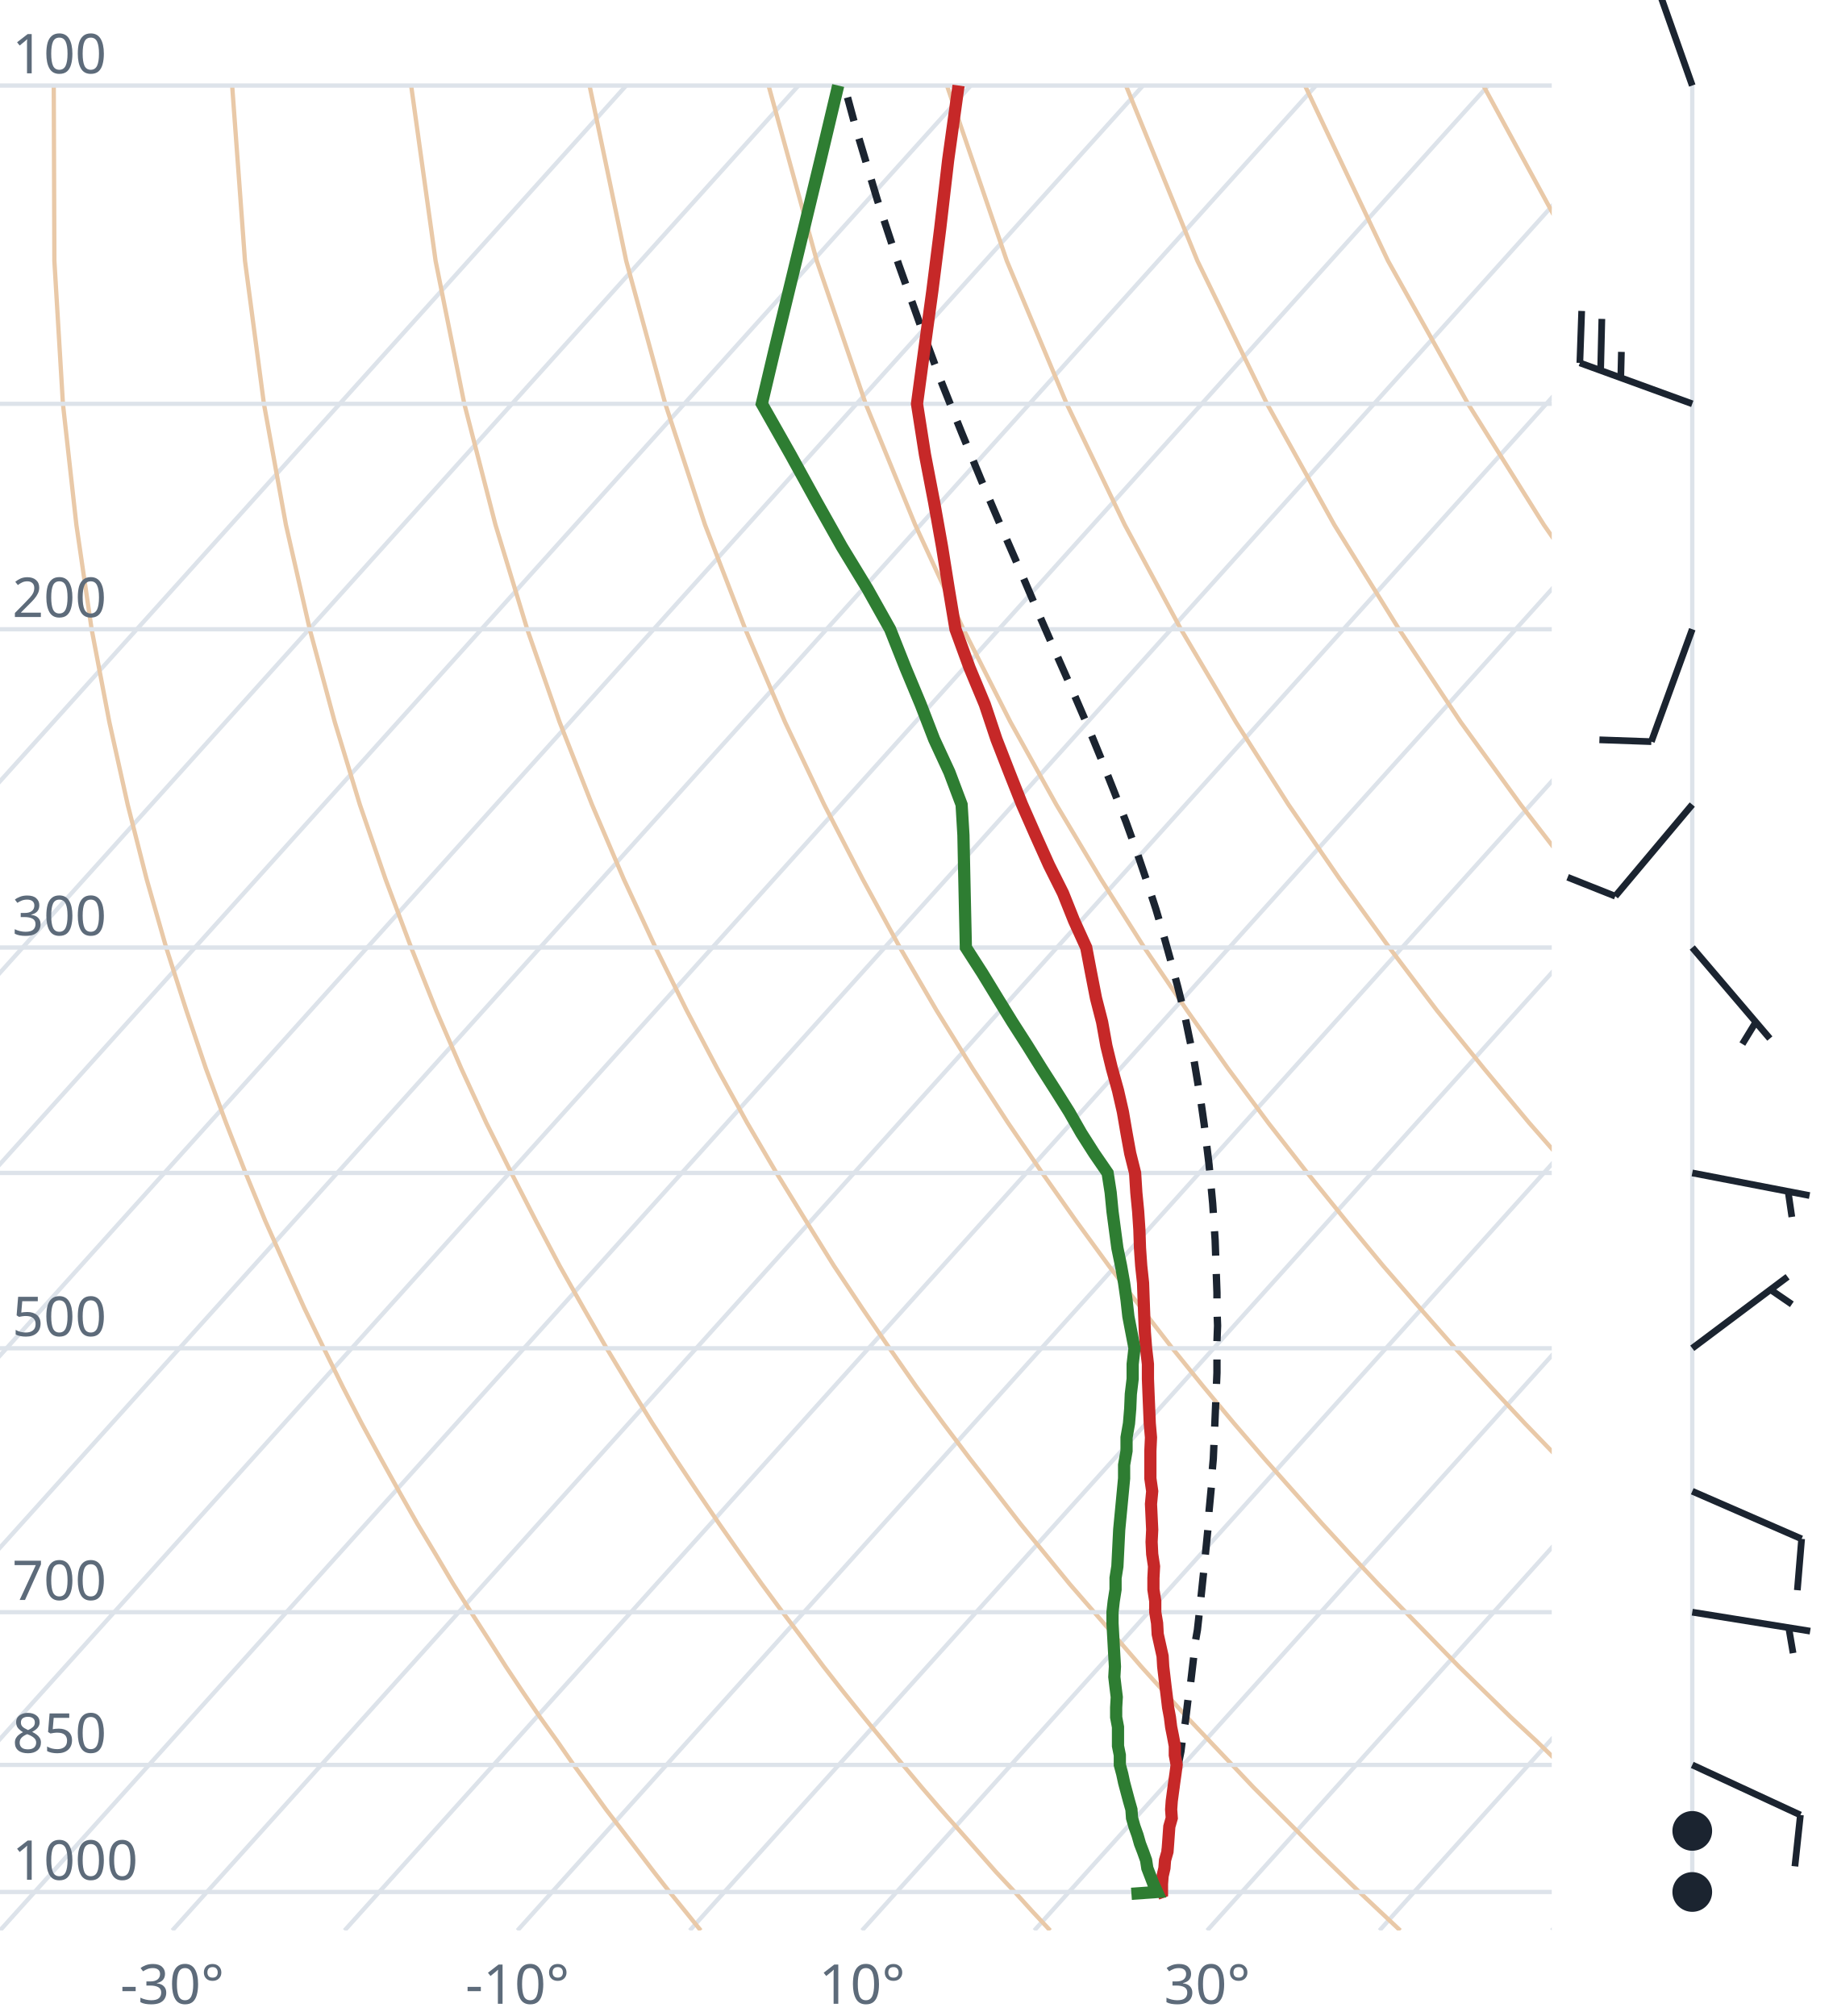
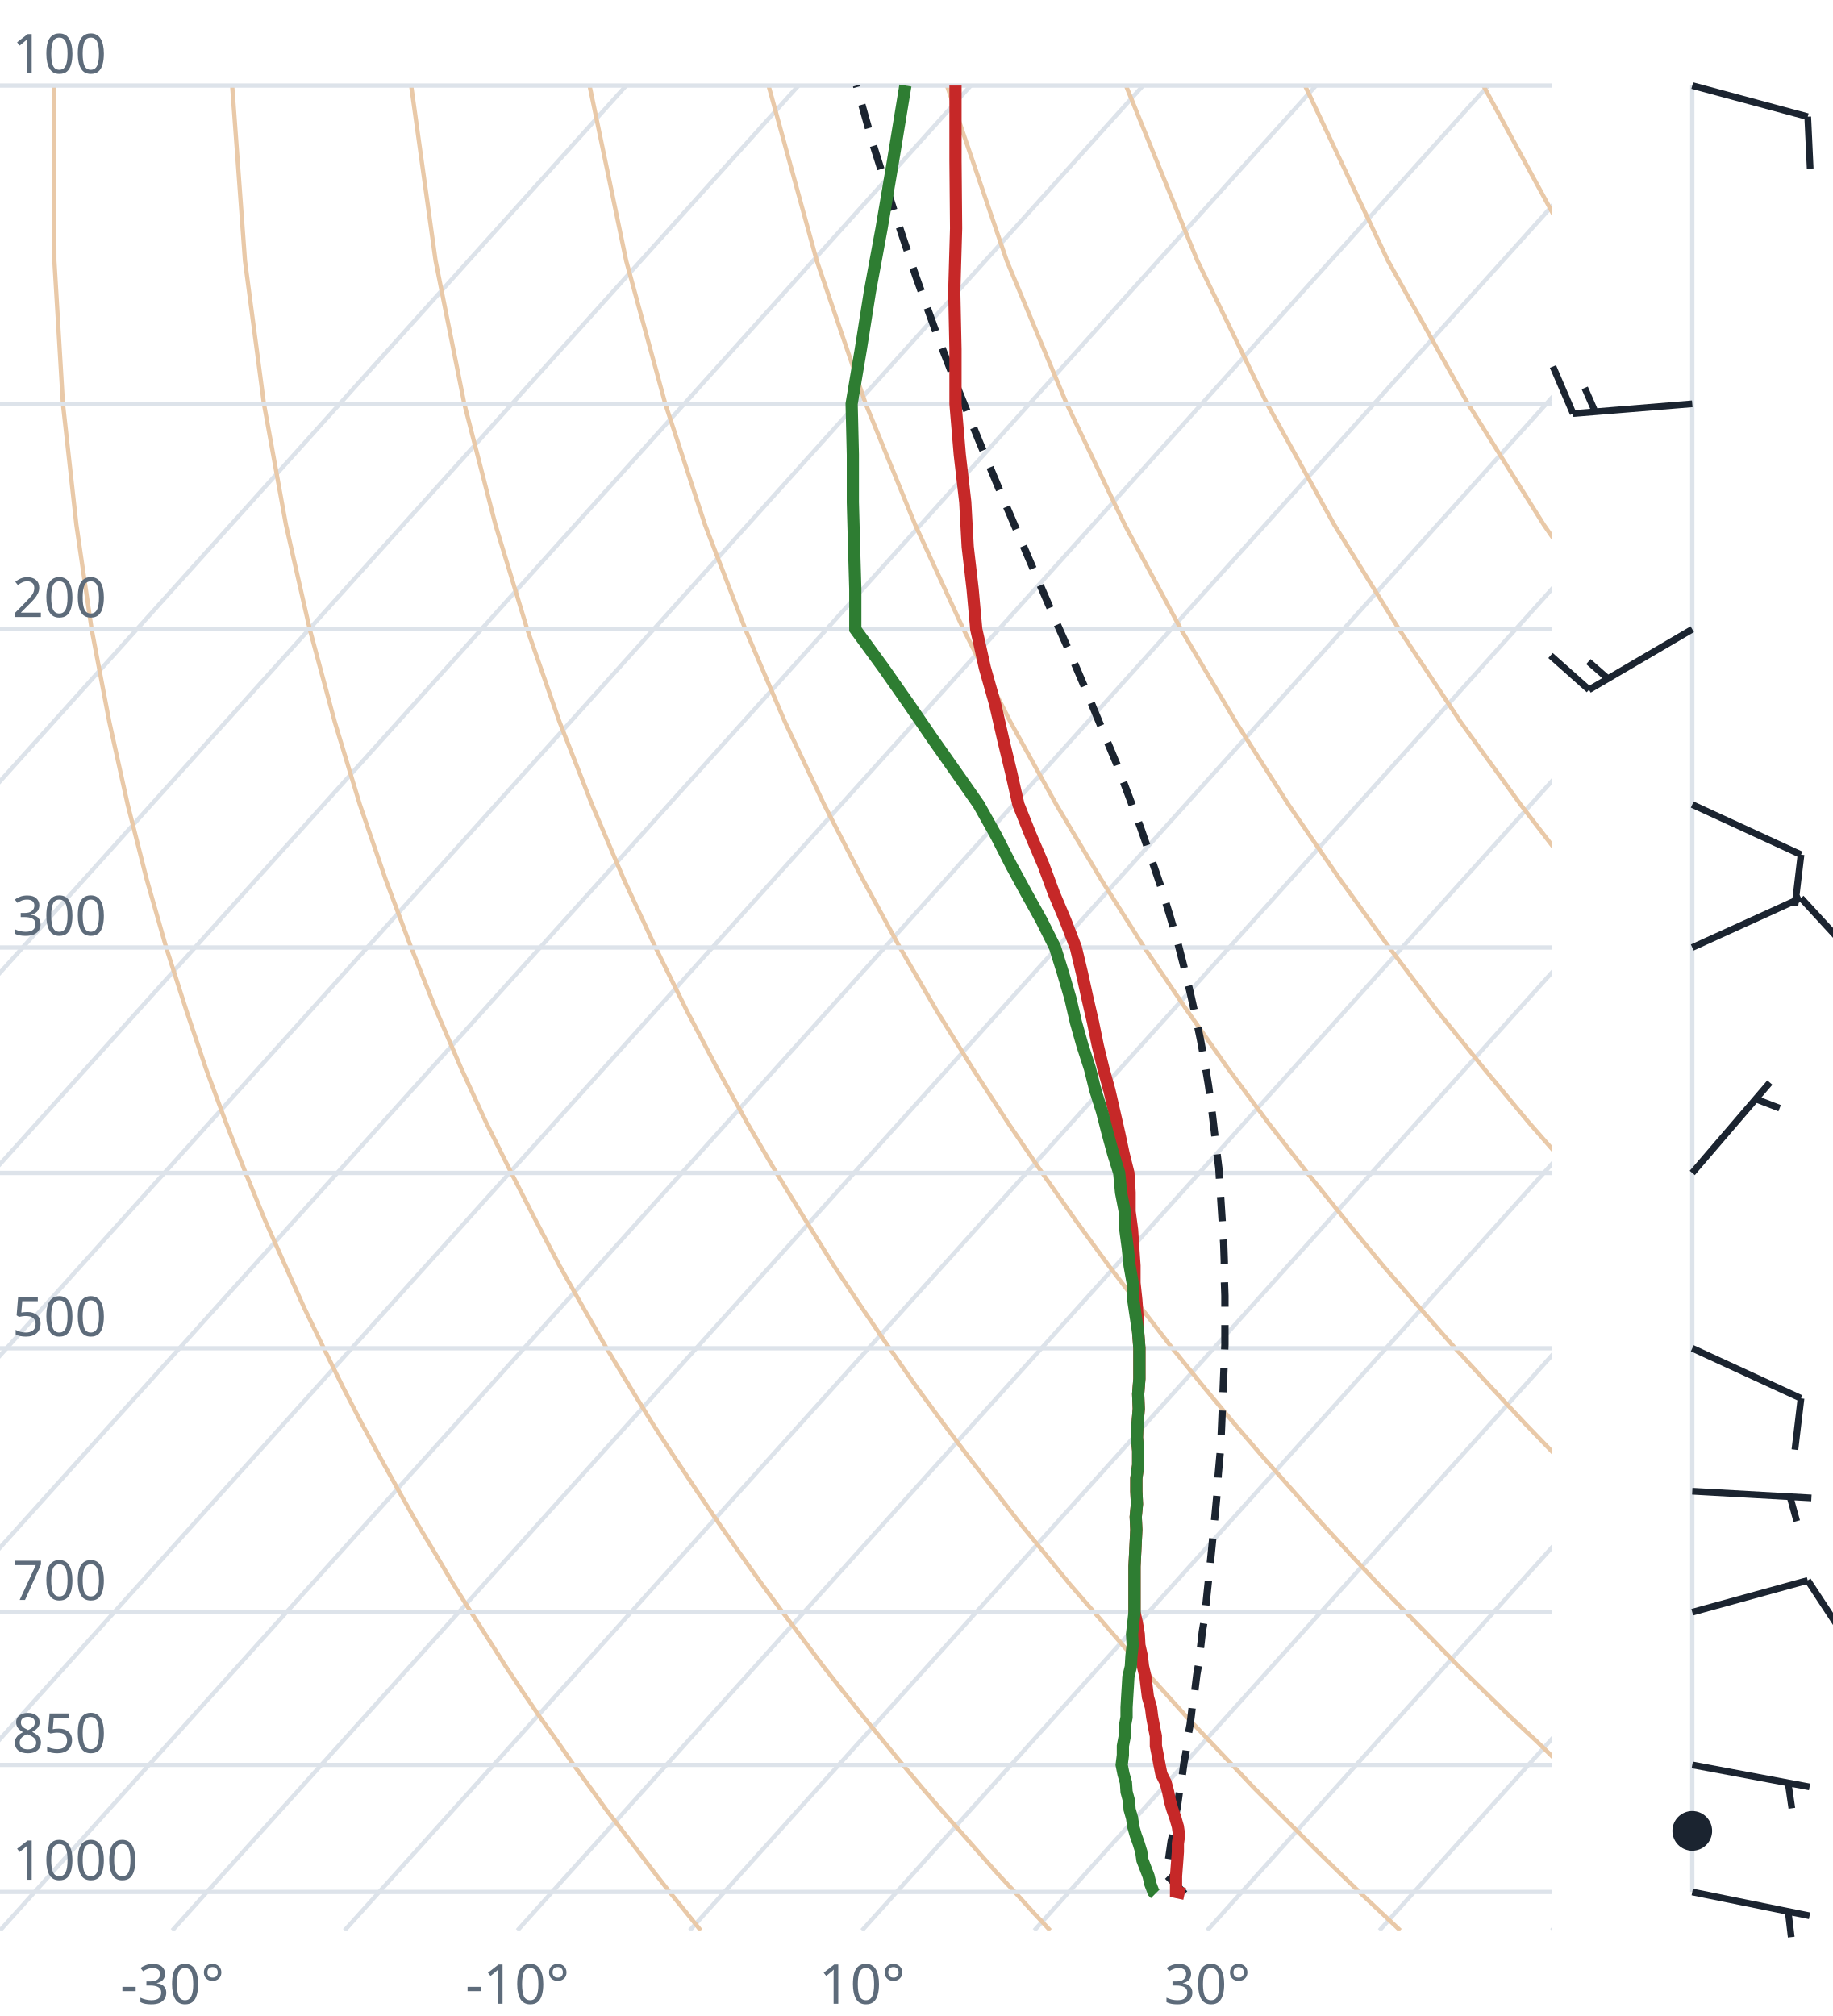
<svg xmlns="http://www.w3.org/2000/svg" viewBox="0 0 300 330" font-family="system-ui,sans-serif" font-size="9">
  <style>.g{stroke:#dde3ea;stroke-width:.7;fill:none}.ad{stroke:#e9c9a8;stroke-width:.7;fill:none}.t{stroke:#c62828;stroke-width:2;fill:none}.d{stroke:#2e7d32;stroke-width:2;fill:none}.pc{stroke:#1b2430;stroke-width:1.2;stroke-dasharray:4 3;fill:none}.barb{stroke:#1b2430;stroke-width:1.1;fill:#1b2430}text{fill:#5d6b7a}</style>
  <clipPath id="c">
    <rect x="0" y="0" width="254" height="316.0" />
  </clipPath>
  <g clip-path="url(#c)">
    <line class="g" x1="-169.3" y1="316.0" x2="102.5" y2="14.0" />
    <line class="g" x1="-141.1" y1="316.0" x2="130.7" y2="14.0" />
    <line class="g" x1="-112.9" y1="316.0" x2="158.9" y2="14.0" />
    <line class="g" x1="-84.7" y1="316.0" x2="187.1" y2="14.0" />
    <line class="g" x1="-56.4" y1="316.0" x2="215.4" y2="14.0" />
    <line class="g" x1="-28.2" y1="316.0" x2="243.6" y2="14.0" />
    <line class="g" x1="0.0" y1="316.0" x2="271.8" y2="14.0" />
    <line class="g" x1="28.2" y1="316.0" x2="300.0" y2="14.0" />
    <line class="g" x1="56.4" y1="316.0" x2="328.2" y2="14.0" />
    <line class="g" x1="84.7" y1="316.0" x2="356.5" y2="14.0" />
    <line class="g" x1="112.9" y1="316.0" x2="384.7" y2="14.0" />
    <line class="g" x1="141.1" y1="316.0" x2="412.9" y2="14.0" />
    <line class="g" x1="169.3" y1="316.0" x2="441.1" y2="14.0" />
    <line class="g" x1="197.6" y1="316.0" x2="469.4" y2="14.0" />
    <line class="g" x1="225.8" y1="316.0" x2="497.6" y2="14.0" />
    <line class="g" x1="254.0" y1="316.0" x2="525.8" y2="14.0" />
    <path class="ad" d="M114.7,316.0L112.2,312.9L109.6,309.7L107.1,306.5L104.5,303.1L101.9,299.7L99.2,296.2L96.6,292.6L93.9,288.9L91.2,285.0L88.4,281.1L85.6,277.0L82.8,272.8L80.0,268.4L77.1,263.9L74.2,259.3L71.3,254.4L68.3,249.4L65.3,244.1L62.3,238.7L59.2,233.0L56.1,227.0L53.0,220.7L49.8,214.1L46.7,207.2L43.4,199.8L40.2,192.0L37.0,183.8L33.7,174.9L30.5,165.4L27.2,155.1L24.0,143.9L20.9,131.7L17.9,118.2L15.0,103.0L12.5,85.9L10.3,66.1L8.9,42.7L8.8,14.0" />
    <path class="ad" d="M171.9,316.0L169.0,312.9L166.1,309.7L163.1,306.5L160.1,303.1L157.1,299.7L154.0,296.2L150.9,292.6L147.8,288.9L144.6,285.0L141.4,281.1L138.1,277.0L134.8,272.8L131.5,268.4L128.1,263.9L124.7,259.3L121.2,254.4L117.7,249.4L114.1,244.1L110.5,238.7L106.8,233.0L103.1,227.0L99.3,220.7L95.5,214.1L91.6,207.2L87.7,199.8L83.7,192.0L79.6,183.8L75.5,174.9L71.4,165.4L67.3,155.1L63.1,143.9L58.9,131.7L54.8,118.2L50.7,103.0L46.8,85.9L43.2,66.1L40.1,42.7L38.0,14.0" />
    <path class="ad" d="M229.2,316.0L225.9,312.9L222.5,309.7L219.2,306.5L215.7,303.1L212.3,299.7L208.8,296.2L205.2,292.6L201.7,288.9L198.0,285.0L194.3,281.1L190.6,277.0L186.8,272.8L183.0,268.4L179.1,263.9L175.1,259.3L171.1,254.4L167.0,249.4L162.9,244.1L158.7,238.7L154.4,233.0L150.0,227.0L145.6,220.7L141.1,214.1L136.5,207.2L131.9,199.8L127.1,192.0L122.3,183.8L117.4,174.9L112.4,165.4L107.3,155.1L102.1,143.9L96.9,131.7L91.6,118.2L86.3,103.0L81.1,85.9L76.0,66.1L71.3,42.7L67.3,14.0" />
    <path class="ad" d="M286.4,316.0L282.7,312.9L279.0,309.7L275.2,306.5L271.4,303.1L267.5,299.7L263.6,296.2L259.6,292.6L255.5,288.9L251.5,285.0L247.3,281.1L243.1,277.0L238.8,272.8L234.5,268.4L230.1,263.9L225.6,259.3L221.0,254.4L216.4,249.4L211.7,244.1L206.9,238.7L202.0,233.0L197.0,227.0L191.9,220.7L186.8,214.1L181.5,207.2L176.1,199.8L170.6,192.0L165.0,183.8L159.2,174.9L153.3,165.4L147.3,155.1L141.2,143.9L134.9,131.7L128.5,118.2L122.0,103.0L115.4,85.9L108.9,66.1L102.5,42.7L96.5,14.0" />
    <path class="ad" d="M343.6,316.0L339.5,312.9L335.4,309.7L331.2,306.5L327.0,303.1L322.7,299.7L318.3,296.2L313.9,292.6L309.4,288.9L304.9,285.0L300.3,281.1L295.6,277.0L290.8,272.8L286.0,268.4L281.0,263.9L276.0,259.3L270.9,254.4L265.7,249.4L260.5,244.1L255.1,238.7L249.6,233.0L244.0,227.0L238.2,220.7L232.4,214.1L226.4,207.2L220.3,199.8L214.0,192.0L207.6,183.8L201.0,174.9L194.3,165.4L187.3,155.1L180.2,143.9L172.9,131.7L165.4,118.2L157.7,103.0L149.8,85.9L141.7,66.1L133.7,42.7L125.8,14.0" />
    <path class="ad" d="M400.9,316.0L396.4,312.9L391.9,309.7L387.3,306.5L382.6,303.1L377.9,299.7L373.1,296.2L368.2,292.6L363.3,288.9L358.3,285.0L353.2,281.1L348.1,277.0L342.8,272.8L337.5,268.4L332.0,263.9L326.5,259.3L320.9,254.4L315.1,249.4L309.2,244.1L303.3,238.7L297.2,233.0L290.9,227.0L284.6,220.7L278.0,214.1L271.4,207.2L264.5,199.8L257.5,192.0L250.3,183.8L242.9,174.9L235.2,165.4L227.4,155.1L219.3,143.9L210.9,131.7L202.3,118.2L193.3,103.0L184.1,85.9L174.6,66.1L164.8,42.7L155.0,14.0" />
    <path class="ad" d="M458.1,316.0L453.2,312.9L448.3,309.7L443.3,306.5L438.2,303.1L433.1,299.7L427.9,296.2L422.6,292.6L417.2,288.9L411.7,285.0L406.2,281.1L400.5,277.0L394.8,272.8L389.0,268.4L383.0,263.9L376.9,259.3L370.8,254.4L364.5,249.4L358.0,244.1L351.5,238.7L344.8,233.0L337.9,227.0L330.9,220.7L323.7,214.1L316.3,207.2L308.7,199.8L300.9,192.0L292.9,183.8L284.7,174.9L276.2,165.4L267.4,155.1L258.3,143.9L248.9,131.7L239.1,118.2L229.0,103.0L218.4,85.9L207.4,66.1L196.0,42.7L184.3,14.0" />
    <path class="ad" d="M515.3,316.0L510.1,312.9L504.7,309.7L499.3,306.5L493.9,303.1L488.3,299.7L482.7,296.2L476.9,292.6L471.1,288.9L465.2,285.0L459.2,281.1L453.0,277.0L446.8,272.8L440.5,268.4L434.0,263.9L427.4,259.3L420.7,254.4L413.8,249.4L406.8,244.1L399.7,238.7L392.4,233.0L384.9,227.0L377.2,220.7L369.3,214.1L361.2,207.2L352.9,199.8L344.4,192.0L335.6,183.8L326.5,174.9L317.1,165.4L307.4,155.1L297.4,143.9L286.9,131.7L276.0,118.2L264.6,103.0L252.7,85.9L240.3,66.1L227.2,42.7L213.6,14.0" />
    <path class="ad" d="M572.6,316.0L566.9,312.9L561.2,309.7L555.4,306.5L549.5,303.1L543.5,299.7L537.4,296.2L531.3,292.6L525.0,288.9L518.6,285.0L512.1,281.1L505.5,277.0L498.8,272.8L491.9,268.4L485.0,263.9L477.9,259.3L470.6,254.4L463.2,249.4L455.6,244.1L447.9,238.7L439.9,233.0L431.8,227.0L423.5,220.7L415.0,214.1L406.2,207.2L397.2,199.8L387.9,192.0L378.3,183.8L368.4,174.9L358.1,165.4L347.5,155.1L336.4,143.9L324.9,131.7L312.9,118.2L300.3,103.0L287.1,85.9L273.1,66.1L258.4,42.7L242.8,14.0" />
    <path class="ad" d="M629.8,316.0L623.8,312.9L617.6,309.7L611.4,306.5L605.1,303.1L598.7,299.7L592.2,296.2L585.6,292.6L578.9,288.9L572.0,285.0L565.1,281.1L558.0,277.0L550.8,272.8L543.4,268.4L536.0,263.9L528.3,259.3L520.5,254.4L512.5,249.4L504.4,244.1L496.1,238.7L487.5,233.0L478.8,227.0L469.8,220.7L460.6,214.1L451.1,207.2L441.4,199.8L431.3,192.0L420.9,183.8L410.2,174.9L399.1,165.4L387.5,155.1L375.5,143.9L362.9,131.7L349.8,118.2L335.9,103.0L321.4,85.9L306.0,66.1L289.6,42.7L272.1,14.0" />
    <line class="g" x1="0" y1="309.7" x2="254" y2="309.7" />
    <line class="g" x1="0" y1="288.9" x2="254" y2="288.9" />
    <line class="g" x1="0" y1="263.9" x2="254" y2="263.9" />
    <line class="g" x1="0" y1="220.7" x2="254" y2="220.7" />
    <line class="g" x1="0" y1="192.0" x2="254" y2="192.0" />
    <line class="g" x1="0" y1="155.1" x2="254" y2="155.1" />
    <line class="g" x1="0" y1="103.0" x2="254" y2="103.0" />
    <line class="g" x1="0" y1="66.1" x2="254" y2="66.1" />
    <line class="g" x1="0" y1="14.0" x2="254" y2="14.0" />
-     <path class="pc" d="M190.2,309.7L189.7,309.2L189.9,307.9L190.1,306.6L190.3,305.2L190.6,303.9L190.8,302.6L191.0,301.2L191.2,299.8L191.5,298.4L191.7,297.0L191.9,295.6L192.1,294.1L192.4,292.7L192.6,291.2L192.8,289.7L193.0,288.2L193.3,286.7L193.5,285.1L193.7,283.6L194.0,282.0L194.2,280.4L194.4,278.7L194.6,277.1L194.9,275.4L195.1,273.7L195.3,272.0L195.5,270.3L195.7,268.5L196.0,266.8L196.2,265.0L196.4,263.1L196.6,261.3L196.8,259.4L197.0,257.5L197.2,255.5L197.4,253.5L197.6,251.5L197.8,249.5L197.9,247.4L198.1,245.3L198.3,243.2L198.4,241.0L198.6,238.8L198.7,236.5L198.8,234.3L198.9,231.9L199.0,229.5L199.1,227.1L199.2,224.7L199.2,222.1L199.2,219.6L199.3,217.0L199.2,214.3L199.2,211.6L199.1,208.8L199.0,205.9L198.9,203.0L198.7,200.0L198.5,197.0L198.2,193.8L197.9,190.6L197.5,187.3L197.1,184.0L196.6,180.5L196.0,176.9L195.4,173.3L194.6,169.5L193.8,165.6L192.8,161.6L191.7,157.5L190.5,153.2L189.2,148.8L187.7,144.2L186.1,139.5L184.3,134.5L182.3,129.4L180.2,124.1L177.9,118.5L175.4,112.7L172.7,106.6L169.9,100.2L167.0,93.4L163.9,86.3L160.7,78.8L157.4,70.8L154.0,62.3L150.6,53.1L147.1,43.3L143.6,32.7L140.1,21.0L138.2,14.0" />
-     <path class="t" d="M189.4,310.0L190.2,309.7L190.2,308.4L190.3,307.1L190.6,305.8L190.7,304.5L191.1,303.1L191.2,301.8L191.3,300.4L191.4,299.0L191.8,297.6L191.7,296.2L191.8,294.8L192.0,293.3L192.2,291.8L192.4,290.4L192.6,288.9L192.3,287.3L192.3,285.8L192.0,284.2L191.7,282.7L191.5,281.1L191.2,279.5L191.0,277.8L190.8,276.2L190.6,274.5L190.4,272.8L190.3,271.1L189.9,269.3L189.5,267.5L189.4,265.7L189.1,263.9L189.1,262.1L188.8,260.2L188.8,258.3L188.9,256.4L188.6,254.4L188.5,252.4L188.6,250.4L188.5,248.3L188.4,246.2L188.6,244.1L188.3,242.0L188.3,239.8L188.3,237.5L188.4,235.3L188.2,233.0L188.1,230.6L188.0,228.2L187.9,225.7L187.9,223.3L187.6,220.7L187.4,218.1L187.3,215.5L187.2,212.8L187.1,210.0L186.8,207.2L186.6,204.3L186.5,201.3L186.3,198.3L186.0,195.2L185.8,192.0L185.0,188.8L184.4,185.5L183.8,182.0L183.0,178.5L182.0,174.9L181.1,171.2L180.4,167.3L179.4,163.4L178.6,159.3L177.8,155.1L175.8,150.7L174.0,146.2L171.7,141.6L169.5,136.7L167.3,131.7L165.2,126.4L163.1,121.0L161.2,115.3L158.7,109.3L156.4,103.0L155.3,96.4L154.2,89.5L152.9,82.2L151.4,74.4L150.1,66.1L151.3,57.2L152.6,47.7L153.9,37.4L155.2,26.2L156.9,14.0" />
-     <path class="d" d="M185.2,310.0L189.4,309.7L188.8,308.4L188.3,307.1L187.8,305.8L187.6,304.5L187.1,303.1L186.6,301.8L186.2,300.4L185.7,299.0L185.3,297.6L185.2,296.2L184.8,294.8L184.4,293.3L184.0,291.8L183.7,290.4L183.3,288.9L183.3,287.3L183.0,285.8L183.0,284.2L183.0,282.7L182.7,281.1L182.7,279.5L182.8,277.8L182.6,276.2L182.4,274.5L182.5,272.8L182.4,271.1L182.3,269.3L182.2,267.5L182.1,265.7L182.1,263.9L182.3,262.1L182.6,260.2L182.6,258.3L182.9,256.4L183.0,254.4L183.1,252.4L183.2,250.4L183.4,248.3L183.6,246.2L183.8,244.1L184.0,242.0L184.0,239.8L184.4,237.5L184.4,235.3L184.8,233.0L185.0,230.6L185.1,228.2L185.4,225.7L185.4,223.3L185.7,220.7L185.2,218.1L184.7,215.5L184.4,212.8L184.0,210.0L183.5,207.2L182.9,204.3L182.5,201.3L182.1,198.3L181.8,195.2L181.3,192.0L179.1,188.8L177.0,185.5L175.0,182.0L172.8,178.5L170.5,174.9L168.2,171.2L165.7,167.3L163.3,163.4L160.8,159.3L158.1,155.1L158.0,150.7L157.9,146.2L157.8,141.6L157.7,136.7L157.4,131.7L155.4,126.4L152.9,121.0L150.7,115.3L148.2,109.3L145.7,103.0L142.0,96.4L137.8,89.5L133.7,82.2L129.4,74.4L124.7,66.1L126.8,57.2L129.1,47.7L131.6,37.4L134.3,26.2L137.2,14.0" />
+     <path class="pc" d="M193.9,310.0L192.7,308.7L191.4,307.4L190.8,306.8L191.1,305.5L191.3,304.2L191.5,302.8L191.7,301.4L192.0,300.1L192.2,298.7L192.4,297.3L192.7,295.8L192.9,294.4L193.1,292.9L193.4,291.5L193.6,290.0L193.8,288.5L194.1,287.0L194.3,285.4L194.5,283.9L194.8,282.3L195.0,280.7L195.2,279.0L195.5,277.4L195.7,275.7L195.9,274.1L196.2,272.4L196.4,270.6L196.6,268.9L196.8,267.1L197.1,265.3L197.3,263.5L197.5,261.6L197.7,259.7L197.9,257.8L198.1,255.9L198.3,253.9L198.5,251.9L198.7,249.9L198.9,247.8L199.1,245.7L199.3,243.6L199.4,241.4L199.6,239.2L199.8,237.0L199.9,234.7L200.0,232.4L200.1,230.0L200.2,227.6L200.3,225.1L200.4,222.6L200.5,220.1L200.5,217.5L200.5,214.8L200.5,212.1L200.4,209.3L200.4,206.5L200.3,203.6L200.1,200.6L199.9,197.5L199.7,194.4L199.5,191.2L199.1,188.0L198.7,184.6L198.3,181.2L197.8,177.6L197.2,174.0L196.5,170.2L195.7,166.4L194.8,162.4L193.8,158.3L192.7,154.0L191.4,149.6L190.0,145.1L188.4,140.4L186.7,135.5L184.8,130.4L182.8,125.1L180.5,119.6L178.1,113.8L175.5,107.7L172.7,101.4L169.8,94.7L166.8,87.7L163.6,80.2L160.3,72.3L156.9,63.9L153.4,54.9L149.9,45.2L146.4,34.7L142.8,23.3L140.2,14.0" />
+     <path class="t" d="M193.9,310.0L192.5,309.7L192.5,308.4L192.5,307.1L192.6,305.8L192.7,304.5L192.8,303.1L192.8,301.8L193.0,300.4L192.8,299.0L192.4,297.6L191.9,296.2L191.5,294.8L191.2,293.3L190.8,291.8L190.1,290.4L189.8,288.9L189.5,287.3L189.2,285.8L189.2,284.2L188.9,282.7L188.6,281.1L188.4,279.5L187.9,277.8L187.7,276.2L187.5,274.5L187.1,272.8L186.9,271.1L186.5,269.3L186.4,267.5L186.1,265.7L185.7,263.9L185.7,262.1L185.7,260.2L185.7,258.3L185.7,256.4L185.8,254.4L185.9,252.4L186.0,250.4L185.9,248.3L186.1,246.2L186.0,244.1L186.0,242.0L186.3,239.8L186.3,237.5L186.1,235.3L186.2,233.0L186.4,230.6L186.3,228.2L186.5,225.7L186.5,223.3L186.5,220.7L186.3,218.1L186.2,215.5L186.0,212.8L185.7,210.0L185.7,207.2L185.5,204.3L185.3,201.3L184.9,198.3L184.9,195.2L184.7,192.0L183.9,188.8L183.2,185.5L182.4,182.0L181.6,178.5L180.6,174.9L179.7,171.2L178.9,167.3L178.0,163.4L177.1,159.3L176.1,155.1L174.4,150.7L172.5,146.2L170.8,141.6L168.7,136.7L166.7,131.7L165.5,126.4L164.2,121.0L162.9,115.3L161.2,109.3L159.8,103.0L159.2,96.4L158.4,89.5L158.0,82.2L157.1,74.4L156.4,66.1L156.4,57.2L156.2,47.7L156.5,37.4L156.4,26.2L156.4,14.0" />
+     <path class="d" d="M189.1,310.0L188.8,309.7L188.3,308.4L188.0,307.1L187.5,305.8L187.0,304.5L186.8,303.1L186.4,301.8L185.9,300.4L185.5,299.0L185.3,297.6L184.9,296.2L184.8,294.8L184.4,293.3L184.3,291.8L183.9,290.4L183.6,288.9L183.8,287.3L183.8,285.8L184.1,284.2L184.1,282.7L184.4,281.1L184.4,279.5L184.5,277.8L184.6,276.2L184.7,274.5L185.1,272.8L185.2,271.1L185.4,269.3L185.3,267.5L185.5,265.7L185.7,263.9L185.7,262.1L185.7,260.2L185.7,258.3L185.7,256.4L185.8,254.4L185.9,252.4L186.0,250.4L185.9,248.3L186.1,246.2L186.0,244.1L186.0,242.0L186.3,239.8L186.3,237.5L186.1,235.3L186.2,233.0L186.4,230.6L186.3,228.2L186.5,225.7L186.5,223.3L186.5,220.7L186.3,218.1L185.9,215.5L185.5,212.8L185.4,210.0L184.9,207.2L184.6,204.3L184.2,201.3L184.1,198.3L183.5,195.2L183.2,192.0L182.2,188.8L181.3,185.5L180.4,182.0L179.3,178.5L178.4,174.9L177.2,171.2L176.1,167.3L175.2,163.4L174.0,159.3L172.7,155.1L170.5,150.7L168.0,146.2L165.5,141.6L163.0,136.7L160.2,131.7L156.5,126.4L152.7,121.0L148.8,115.3L144.6,109.3L140.0,103.0L140.0,96.4L139.8,89.5L139.6,82.2L139.6,74.4L139.4,66.1L140.9,57.2L142.4,47.7L144.3,37.4L146.2,26.2L148.2,14.0" />
  </g>
  <text x="2" y="307.7">1000</text>
  <text x="2" y="286.9">850</text>
  <text x="2" y="261.9">700</text>
  <text x="2" y="218.7">500</text>
  <text x="2" y="153.1">300</text>
  <text x="2" y="101.0">200</text>
  <text x="2" y="12.0">100</text>
  <text x="28.2" y="328" text-anchor="middle">-30°</text>
  <text x="84.7" y="328" text-anchor="middle">-10°</text>
  <text x="141.1" y="328" text-anchor="middle">10°</text>
  <text x="197.6" y="328" text-anchor="middle">30°</text>
  <line class="g" x1="277.0" y1="309.7" x2="277.0" y2="14.0" />
-   <circle class="barb" cx="277.0" cy="309.7" r="2.7" fill="none" />
+   <path class="barb" d="M277.0,309.7L296.2,313.6M292.7,312.9L293.2,317.1" />
  <circle class="barb" cx="277.0" cy="299.7" r="2.7" fill="none" />
-   <path class="barb" d="M277.0,288.9L294.7,297.1M294.7,297.1L293.8,305.5" />
-   <path class="barb" d="M277.0,263.9L296.3,267.0M292.8,266.5L293.5,270.6" />
-   <path class="barb" d="M277.0,244.1L294.9,251.9M294.9,251.9L294.2,260.3" />
-   <path class="barb" d="M277.0,220.7L292.6,209.0M289.8,211.1L293.3,213.5" />
-   <path class="barb" d="M277.0,192.0L296.2,195.7M292.7,195.1L293.3,199.2" />
-   <path class="barb" d="M277.0,155.1L289.7,170.0M287.4,167.3L285.2,170.9" />
-   <path class="barb" d="M277.0,131.7L264.4,146.7M264.4,146.7L256.6,143.6" />
-   <path class="barb" d="M277.0,103.0L270.3,121.4M270.3,121.4L261.8,121.1" />
-   <path class="barb" d="M277.0,66.1L258.6,59.4M258.6,59.4L258.9,50.9M262.0,60.6L262.2,52.2M265.3,61.8L265.4,57.6" />
-   <path class="barb" d="M277.0,14.0L270.5,-4.4M270.5,-4.4L277.2,-9.6" />
+   <path class="barb" d="M277.0,288.9L296.2,292.5M292.7,291.9L293.3,296.0" />
+   <path class="barb" d="M277.0,263.9L295.9,258.7M295.9,258.7L300.5,265.7" />
+   <path class="barb" d="M277.0,244.1L296.5,245.2M293.0,245.0L294.1,249.0" />
+   <path class="barb" d="M277.0,220.7L294.8,228.9M294.8,228.9L293.8,237.3" />
+   <path class="barb" d="M277.0,192.0L289.7,177.2M287.4,179.9L291.3,181.4" />
+   <path class="barb" d="M277.0,155.1L294.8,147.0M294.8,147.0L300.5,153.2" />
+   <path class="barb" d="M277.0,131.7L294.8,139.9M294.8,139.9L293.8,148.3" />
+   <path class="barb" d="M277.0,103.0L260.1,112.9M260.1,112.9L253.8,107.3M263.2,111.1L260.0,108.3" />
+   <path class="barb" d="M277.0,66.1L257.5,67.7M257.5,67.7L254.2,60.0M261.1,67.4L259.4,63.5" />
+   <path class="barb" d="M277.0,14.0L295.9,19.1M295.9,19.1L296.3,27.6" />
</svg>
